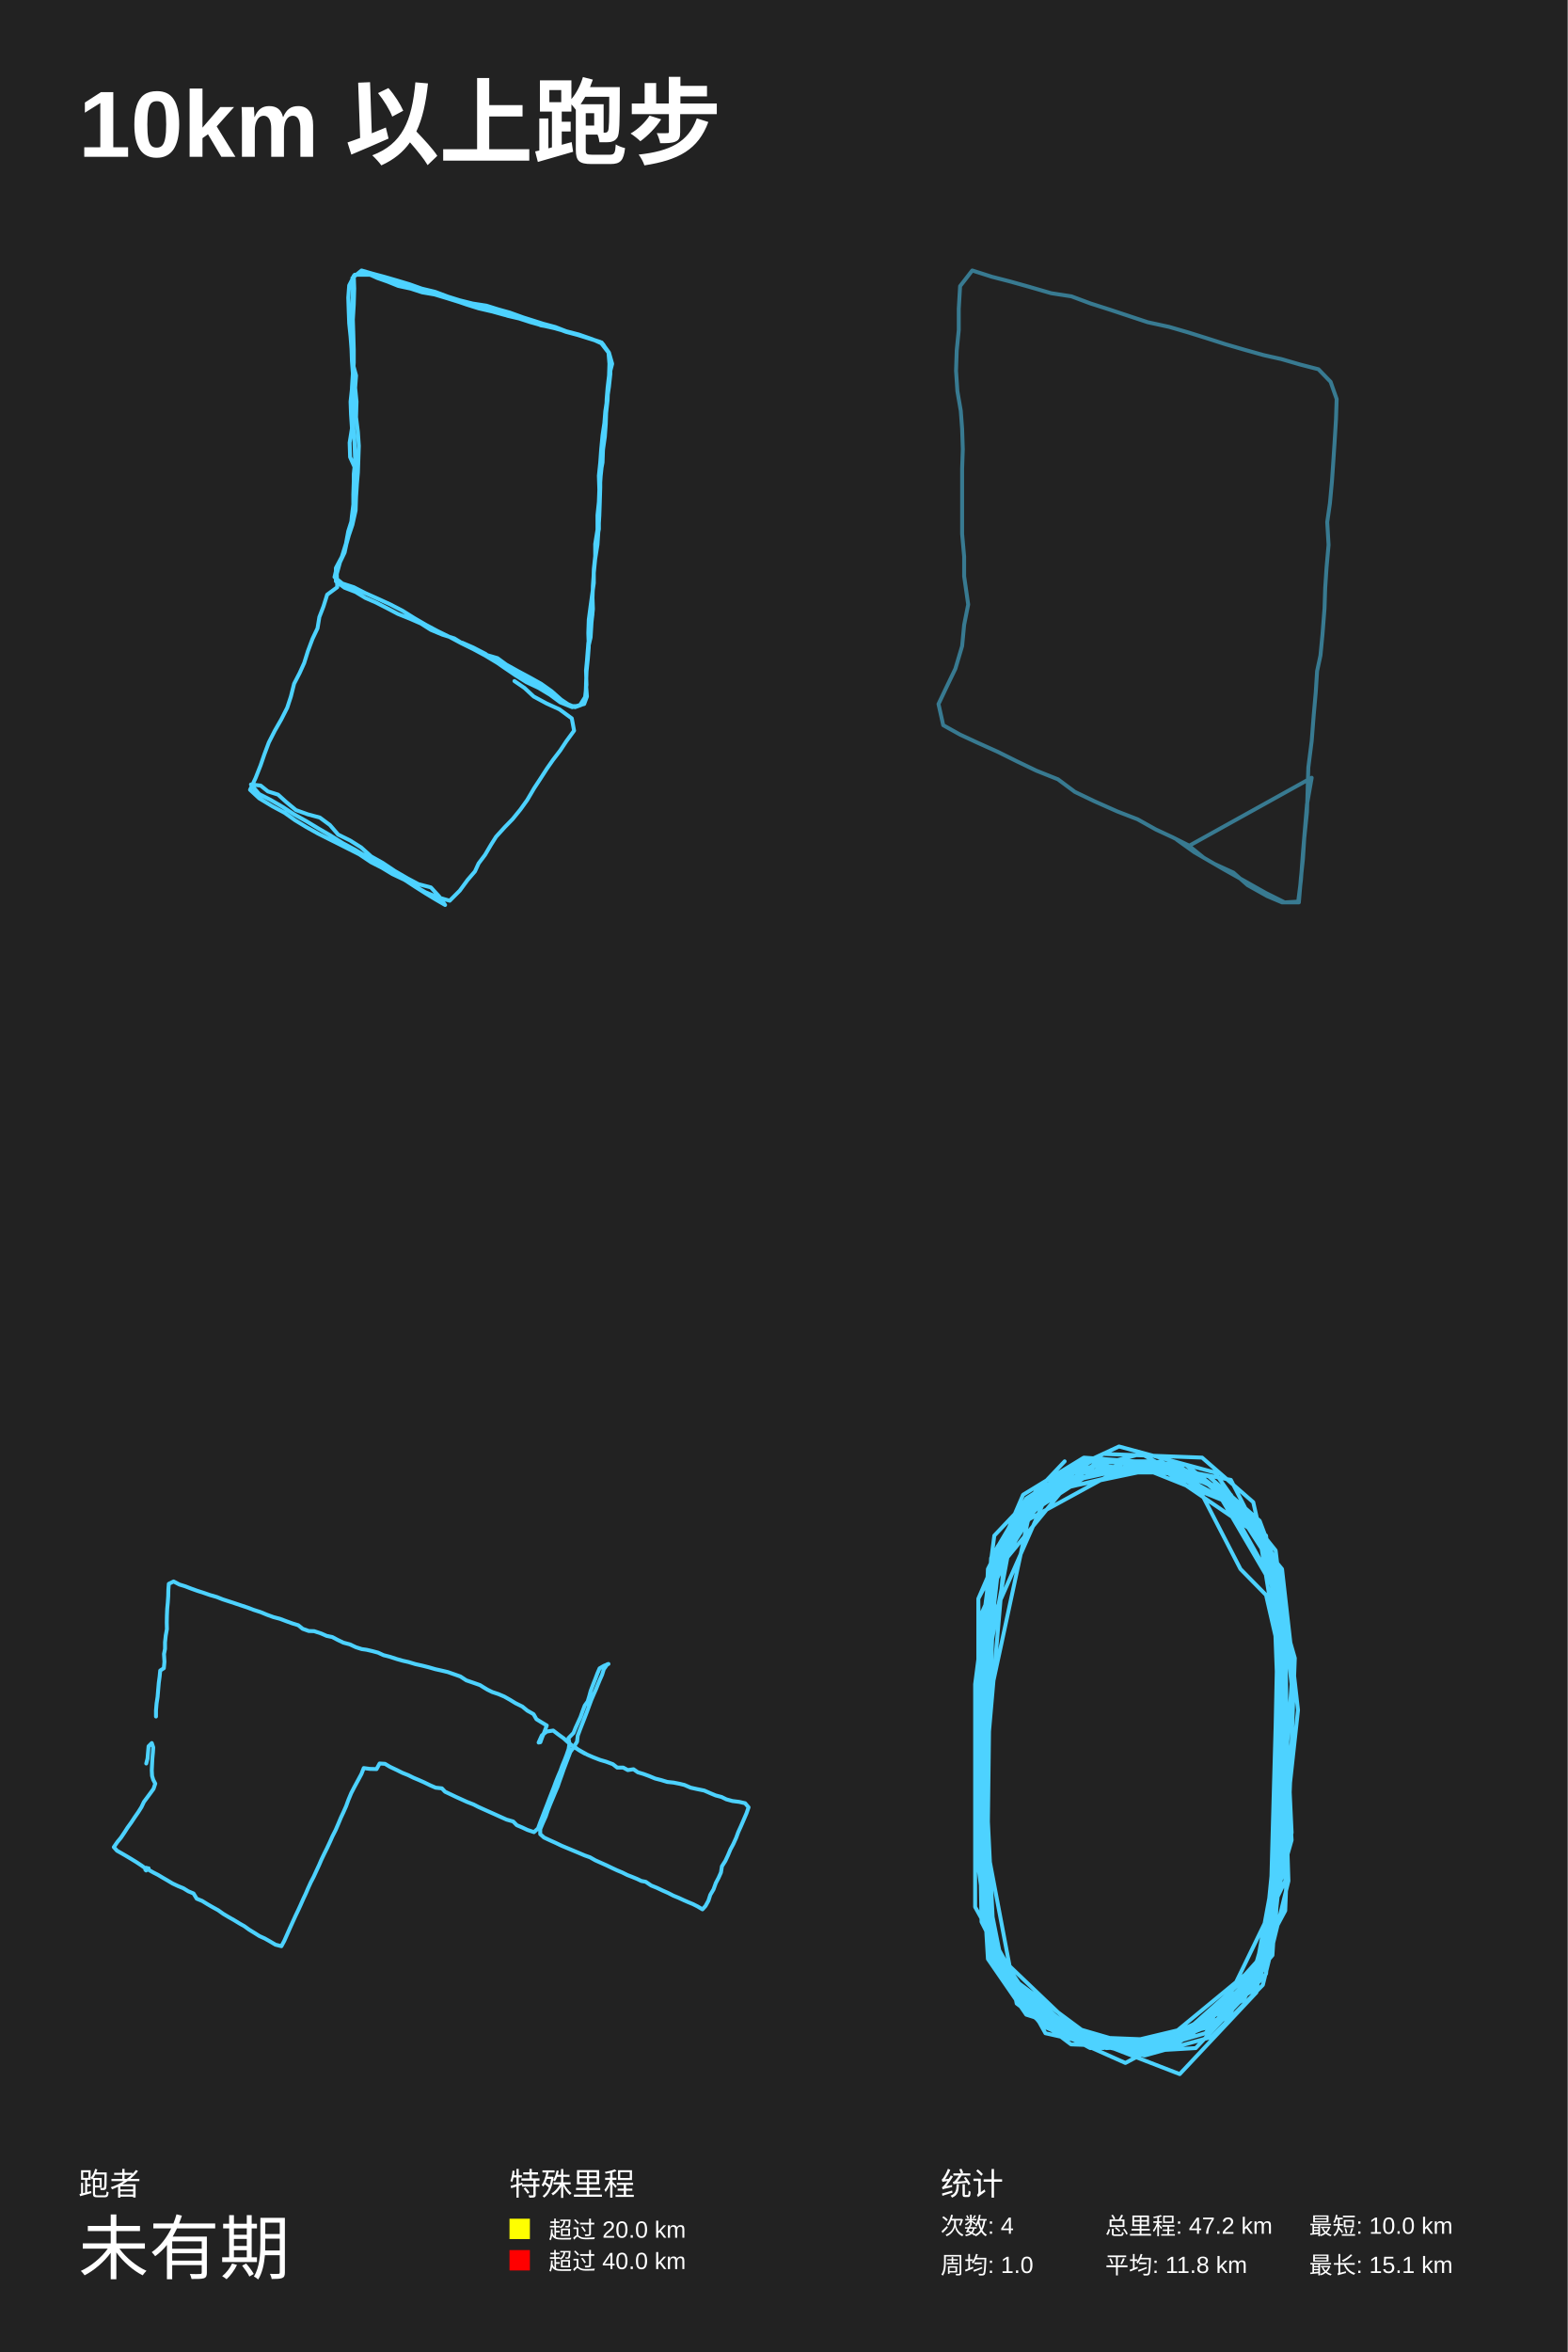
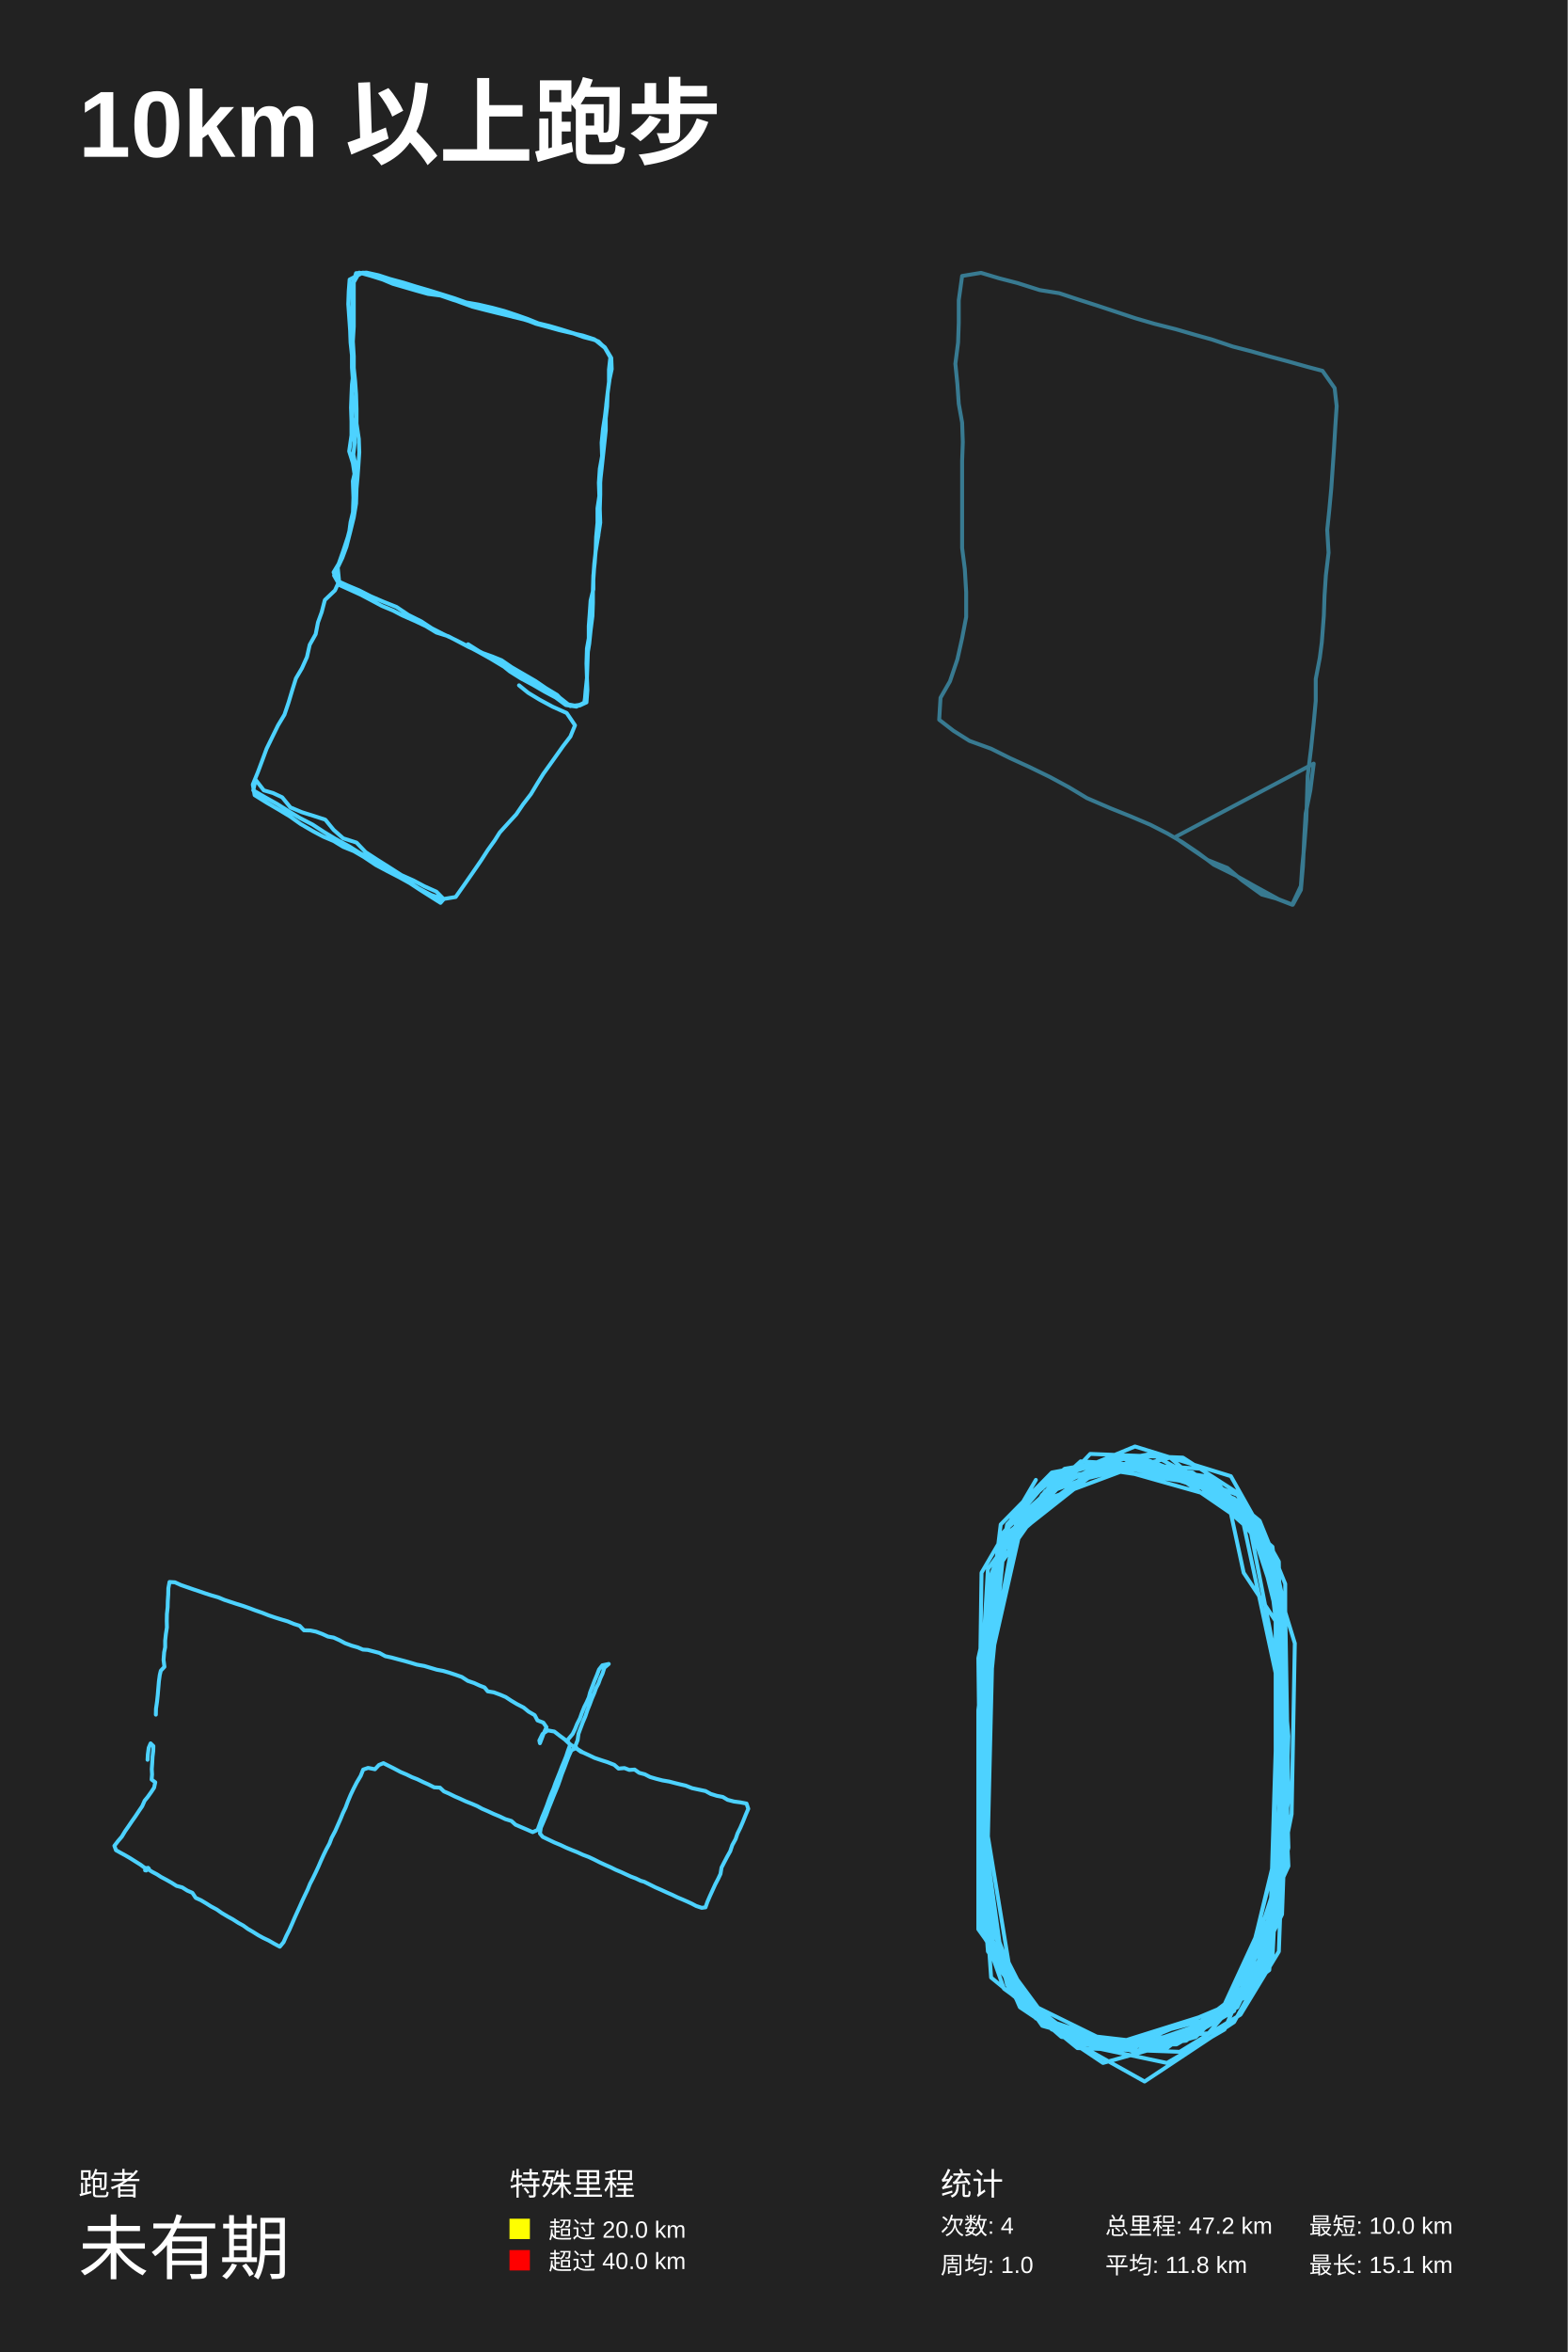
<svg xmlns="http://www.w3.org/2000/svg" baseProfile="full" height="300mm" version="1.1" viewBox="0,0,200,300" width="200mm">
  <defs />
  <rect fill="#222222" height="300" width="200" x="0" y="0" />
  <text fill="#FFFFFF" style="font-size:12px; font-family:Arial; font-weight:bold;" x="10" y="20">10km 以上跑步</text>
  <text fill="#FFFFFF" style="font-size:4px; font-family:Arial" x="10" y="280">跑者</text>
  <text fill="#FFFFFF" style="font-size:9px; font-family:Arial" x="10" y="290">未有期</text>
  <text fill="#FFFFFF" style="font-size:4px; font-family:Arial" x="65" y="280">特殊里程</text>
  <rect fill="yellow" height="2.6" width="2.6" x="65" y="283" />
  <text fill="#FFFFFF" style="font-size:3px; font-family:Arial" x="70" y="285.5">超过 20.0 km</text>
  <rect fill="red" height="2.6" width="2.6" x="65" y="287" />
  <text fill="#FFFFFF" style="font-size:3px; font-family:Arial" x="70" y="289.5">超过 40.0 km</text>
  <text fill="#FFFFFF" style="font-size:4px; font-family:Arial" x="120" y="280">统计</text>
  <text fill="#FFFFFF" style="font-size:3px; font-family:Arial" x="120" y="285">次数: 4</text>
  <text fill="#FFFFFF" style="font-size:3px; font-family:Arial" x="120" y="290">周均: 1.0</text>
  <text fill="#FFFFFF" style="font-size:3px; font-family:Arial" x="141" y="285">总里程: 47.2 km</text>
  <text fill="#FFFFFF" style="font-size:3px; font-family:Arial" x="141" y="290">平均: 11.8 km</text>
  <text fill="#FFFFFF" style="font-size:3px; font-family:Arial" x="167" y="285">最短: 10.0 km</text>
  <text fill="#FFFFFF" style="font-size:3px; font-family:Arial" x="167" y="290">最长: 15.1 km</text>
-   <polyline fill="none" opacity="1" points="65.628,86.869 66.916,87.753 68.087,88.841 69.727,89.725 71.366,90.473 72.947,91.629 73.24,93.194 72.245,94.554 71.483,95.71 70.546,96.934 69.785,98.022 68.907,99.382 68.146,100.539 67.267,102.035 66.389,103.259 65.394,104.483 64.398,105.503 63.286,106.727 62.641,107.747 61.88,109.039 61.06,110.128 60.592,111.148 59.655,112.236 58.66,113.596 57.371,114.888 55.732,114.412 54.268,113.8 52.746,112.916 51.282,112.032 49.642,111.012 48.178,110.196 46.714,109.243 45.251,108.359 43.728,107.543 42.089,106.523 40.566,105.639 39.102,104.755 37.521,103.871 36.057,102.919 34.535,102.035 33.071,101.287 32.017,100.062 33.247,100.198 34.184,100.947 35.472,101.355 36.526,102.307 37.755,103.327 39.278,103.871 40.8,104.279 42.089,105.231 43.143,106.455 44.665,107.203 46.07,108.087 47.359,109.243 48.822,110.06 50.345,111.08 51.984,112.032 53.39,112.78 54.971,113.188 56.025,114.344 56.786,115.432 55.498,114.684 54.268,113.936 52.98,113.12 51.633,112.236 50.052,111.488 48.705,110.672 47.359,109.991 45.836,108.971 44.489,108.291 43.143,107.611 41.913,106.999 40.566,106.319 39.102,105.503 37.638,104.619 36.292,103.667 34.769,102.851 33.071,101.831 31.9,100.743 32.603,99.246 33.247,97.614 33.715,96.254 34.301,94.69 35.062,93.194 35.882,91.766 36.643,90.269 37.111,88.841 37.521,87.209 38.224,85.849 38.809,84.557 39.278,83.06 39.863,81.496 40.508,80.136 40.742,78.708 41.269,77.348 41.737,75.851 43.025,74.899 42.967,73.199 43.377,71.703 43.962,70.479 44.314,68.846 44.958,66.942 45.368,65.106 45.426,63.405 45.543,61.637 45.66,60.277 45.719,58.577 45.778,56.876 45.66,55.108 45.426,53.204 45.485,51.231 45.309,49.463 45.426,47.899 44.958,46.198 44.899,44.77 44.841,43.342 44.899,41.845 44.958,40.349 44.958,38.649 45.016,37.017 44.958,35.452 46.129,34.5 47.534,34.908 49.057,35.316 50.696,35.792 52.277,36.268 53.8,36.812 55.498,37.221 57.137,37.833 58.66,38.309 60.299,38.717 62.056,38.989 63.578,39.465 65.042,39.873 66.74,40.485 68.029,40.893 69.317,41.301 70.839,41.709 72.245,42.254 73.826,42.662 75.582,43.274 76.929,43.886 77.632,44.974 77.866,46.266 77.866,47.695 77.69,49.327 77.456,50.891 77.222,52.456 77.105,53.952 76.87,55.516 76.695,57.352 76.578,58.985 76.402,60.685 76.46,62.453 76.402,64.018 76.226,65.718 76.226,67.554 75.933,69.39 75.933,71.159 75.758,72.723 75.758,74.355 75.524,75.987 75.348,77.28 75.114,79.048 75.055,80.748 75.114,82.516 74.997,84.013 74.821,85.713 74.762,87.277 74.88,88.841 74.528,89.793 73.533,90.065 72.83,90.065 71.6,89.249 70.371,88.161 69.024,87.209 67.56,86.393 66.038,85.577 64.574,84.761 63.461,83.945 62.056,83.536 60.651,82.856 59.07,82.108 57.957,81.428 56.435,80.952 54.971,80.34 53.683,79.524 52.277,78.912 50.755,78.3 49.467,77.62 48.003,76.872 46.597,76.259 45.368,75.511 43.962,74.967 42.85,74.151 42.85,72.451 43.611,71.023 44.138,69.322 44.431,67.758 44.841,66.466 45.075,64.766 45.075,63.065 45.133,61.365 45.309,59.733 44.665,58.305 44.606,56.468 44.899,54.632 44.782,52.864 44.724,51.231 44.899,49.599 45.016,47.967 45.133,46.266 45.133,44.634 45.075,42.594 45.016,40.757 45.133,38.853 45.192,36.812 45.133,35.18 46.48,34.704 48.12,35.452 49.467,35.928 50.813,36.472 52.394,36.812 53.858,37.289 55.439,37.561 57.02,38.037 58.543,38.513 60.182,38.989 61.705,39.329 63.227,39.737 64.749,40.281 66.213,40.621 67.677,41.097 69.141,41.505 70.664,41.845 72.127,42.254 73.591,42.662 75.114,43.138 76.578,43.614 77.632,44.974 77.749,46.402 77.69,48.103 77.573,49.463 77.514,51.027 77.339,52.592 77.163,54.156 77.046,55.72 76.929,57.42 76.812,59.053 76.636,60.685 76.519,62.385 76.402,64.086 76.402,65.786 76.402,67.486 76.051,69.322 75.933,70.955 75.758,72.587 75.699,74.287 75.582,75.987 75.641,77.688 75.465,79.388 75.348,81.292 74.997,82.788 74.88,84.285 74.821,85.849 74.762,87.413 74.704,88.841 74.118,89.929 73.357,90.201 72.069,89.657 70.898,88.637 69.258,87.821 67.853,86.869 66.33,86.121 64.867,85.305 63.461,84.557 61.88,83.604 60.358,82.788 58.835,82.04 57.313,81.224 55.79,80.476 54.385,79.728 52.863,78.844 51.34,77.892 49.759,77.076 48.12,76.327 46.597,75.647 45.133,74.899 43.67,74.423 42.674,73.607 42.967,72.383 43.728,70.819 44.197,69.39 44.724,67.486 44.899,65.786 45.133,63.882 45.133,62.249 45.133,60.481 45.309,58.781 45.251,57.216 45.192,55.652 45.016,53.952 45.016,52.456 45.016,50.891 44.899,49.463 45.016,47.627 44.899,46.062 44.841,44.498 44.724,42.934 44.548,41.233 44.489,39.737 44.431,37.969 44.548,36.404 45.251,35.044 47.183,35.044 48.588,35.52 50.052,35.996 51.692,36.608 53.214,36.88 54.737,37.289 56.317,37.765 57.957,38.309 59.538,38.853 61.06,39.329 62.817,39.737 64.281,40.145 65.921,40.553 67.677,40.961 69.024,41.505 70.722,41.777 72.186,42.322 73.708,42.73 75.231,43.206 76.753,43.682 77.69,44.974 78.1,46.402 77.69,47.967 77.514,49.463 77.397,50.891 77.339,52.388 77.28,54.088 77.163,55.72 76.929,57.352 76.87,58.985 76.578,60.549 76.578,62.181 76.519,64.086 76.46,65.786 76.343,67.69 76.226,69.458 75.933,71.295 75.758,73.063 75.641,74.695 75.582,76.531 75.582,78.368 75.348,80.204 75.055,82.04 74.938,83.672 74.762,85.509 74.821,87.345 74.645,88.909 74.001,89.929 73.006,90.201 71.483,89.589 70.195,88.637 68.731,87.753 67.15,87.005 65.745,86.121 64.34,85.169 63.168,84.353 61.939,83.4 60.358,82.584 58.952,81.972" stroke="#4DD2FF" stroke-dasharray="none" stroke-linecap="round" stroke-linejoin="round" stroke-width="0.5" />
-   <polyline fill="none" opacity="0.5" points="166.481,105.7 166.223,108.8 165.964,112.3 165.62,115 163.898,115.1 161.487,113.9 158.646,112.3 156.149,110.9 153.567,109.4 151.586,107.8 149.606,106.8 147.454,105.8 145.129,104.5 142.546,103.5 139.619,102.2 137.122,101 134.97,99.401 132.215,98.301 129.718,97.101 127.307,95.901 124.638,94.701 122.486,93.701 120.333,92.501 119.731,89.801 120.678,87.801 121.883,85.301 122.744,82.401 123.002,79.701 123.519,77.101 123.002,73.501 123.002,71.001 122.744,68.101 122.744,65.201 122.744,62.301 122.744,59.801 122.83,57.301 122.744,54.701 122.572,52.401 122.141,49.901 121.969,47.3 122.055,44.7 122.314,42.1 122.314,39.4 122.486,36.5 124.036,34.5 126.532,35.3 128.857,35.9 131.354,36.6 134.109,37.4 136.692,37.8 139.102,38.7 141.599,39.5 144.01,40.3 146.421,41.1 149.176,41.7 151.586,42.4 153.825,43.1 156.322,43.9 158.732,44.6 161.229,45.3 163.468,45.8 165.878,46.5 168.203,47.1 169.753,48.7 170.528,50.901 170.441,53.501 170.269,56.301 170.097,58.901 169.925,61.401 169.667,64.201 169.322,66.601 169.494,69.501 169.236,72.401 169.064,75.001 168.978,77.601 168.72,80.901 168.461,83.601 168.031,85.601 167.859,88.301 167.6,91.201 167.342,94.501 166.911,97.901 166.825,100.701 166.739,103.6 166.395,106.9 166.223,109.6 165.964,112 165.706,115.1 163.554,115.1 161.66,114.3 159.163,112.9 157.355,111.3 154.944,110.2 152.361,108.7 150.123,107.1 151.672,107.9 167.342,99.201 166.739,102.6 166.481,105.7 166.223,108.8 165.964,112.3 165.62,115 163.898,115.1 161.487,113.9 158.646,112.3 156.149,110.9 153.567,109.4 151.586,107.8 149.606,106.8 147.454,105.8 145.129,104.5 142.546,103.5 139.619,102.2 137.122,101 134.97,99.401 132.215,98.301 129.718,97.101 127.307,95.901 124.638,94.701 122.486,93.701 120.333,92.501 119.731,89.801 120.678,87.801 121.883,85.301 122.744,82.401 123.002,79.701 123.519,77.101 123.002,73.501 123.002,71.001 122.744,68.101 122.744,65.201 122.744,62.301 122.744,59.801 122.83,57.301 122.744,54.701 122.572,52.401 122.141,49.901 121.969,47.3 122.055,44.7 122.314,42.1 122.314,39.4 122.486,36.5 124.036,34.5 126.532,35.3 128.857,35.9 131.354,36.6 134.109,37.4 136.692,37.8 139.102,38.7 141.599,39.5 144.01,40.3 146.421,41.1 149.176,41.7 151.586,42.4 153.825,43.1 156.322,43.9 158.732,44.6 161.229,45.3 163.468,45.8 165.878,46.5 168.203,47.1 169.753,48.7 170.528,50.901 170.441,53.501 170.269,56.301 170.097,58.901 169.925,61.401 169.667,64.201 169.322,66.601 169.494,69.501 169.236,72.401 169.064,75.001 168.978,77.601 168.72,80.901 168.461,83.601 168.031,85.601 167.859,88.301 167.6,91.201 167.342,94.501 166.911,97.901 166.825,100.701 166.739,103.6 166.395,106.9 166.223,109.6 165.964,112 165.706,115.1 163.554,115.1 161.66,114.3 159.163,112.9 157.355,111.3 154.944,110.2 152.361,108.7 150.123,107.1 151.672,107.9 167.342,99.201 166.739,102.6 166.481,105.7 166.223,108.8 165.964,112.3 165.62,115 163.898,115.1 161.487,113.9 158.646,112.3 156.149,110.9 153.567,109.4 151.586,107.8 149.606,106.8 147.454,105.8 145.129,104.5 142.546,103.5 139.619,102.2 137.122,101 134.97,99.401 132.215,98.301 129.718,97.101 127.307,95.901 124.638,94.701 122.486,93.701 120.333,92.501 119.731,89.801 120.678,87.801 121.883,85.301 122.744,82.401 123.002,79.701 123.519,77.101 123.002,73.501 123.002,71.001 122.744,68.101 122.744,65.201 122.744,62.301 122.744,59.801 122.83,57.301 122.744,54.701 122.572,52.401 122.141,49.901 121.969,47.3 122.055,44.7 122.314,42.1 122.314,39.4 122.486,36.5 124.036,34.5 126.532,35.3 128.857,35.9 131.354,36.6 134.109,37.4 136.692,37.8 139.102,38.7 141.599,39.5 144.01,40.3 146.421,41.1 149.176,41.7 151.586,42.4 153.825,43.1 156.322,43.9 158.732,44.6 161.229,45.3 163.468,45.8 165.878,46.5 168.203,47.1 169.753,48.7 170.528,50.901 170.441,53.501 170.269,56.301 170.097,58.901 169.925,61.401 169.667,64.201 169.322,66.601 169.494,69.501 169.236,72.401 169.064,75.001 168.978,77.601 168.72,80.901 168.461,83.601 168.031,85.601 167.859,88.301 167.6,91.201 167.342,94.501 166.911,97.901 166.825,100.701 166.739,103.6 166.395,106.9 166.223,109.6 165.964,112 165.706,115.1 163.554,115.1 161.66,114.3 159.163,112.9 157.355,111.3 154.944,110.2 152.361,108.7 150.123,107.1 151.672,107.9 167.342,99.201 166.739,102.6 166.481,105.7 166.223,108.8 165.964,112.3 165.62,115 163.898,115.1 161.487,113.9 158.646,112.3 156.149,110.9 153.567,109.4 151.586,107.8 149.606,106.8 147.454,105.8 145.129,104.5 142.546,103.5 139.619,102.2 137.122,101 134.97,99.401 132.215,98.301 129.718,97.101 127.307,95.901 124.638,94.701 122.486,93.701 120.333,92.501 119.731,89.801 120.678,87.801 121.883,85.301 122.744,82.401 123.002,79.701 123.519,77.101 123.002,73.501 123.002,71.001 122.744,68.101 122.744,65.201 122.744,62.301 122.744,59.801 122.83,57.301 122.744,54.701 122.572,52.401 122.141,49.901 121.969,47.3 122.055,44.7 122.314,42.1 122.314,39.4 122.486,36.5 124.036,34.5 126.532,35.3 128.857,35.9 131.354,36.6 134.109,37.4 136.692,37.8 139.102,38.7 141.599,39.5 144.01,40.3 146.421,41.1 149.176,41.7 151.586,42.4 153.825,43.1 156.322,43.9 158.732,44.6 161.229,45.3 163.468,45.8 165.878,46.5 168.203,47.1 169.753,48.7 170.528,50.901 170.441,53.501 170.269,56.301 170.097,58.901 169.925,61.401 169.667,64.201 169.322,66.601 169.494,69.501 169.236,72.401 169.064,75.001 168.978,77.601 168.72,80.901 168.461,83.601 168.031,85.601" stroke="#4DD2FF" stroke-dasharray="1,0.5" stroke-linecap="round" stroke-linejoin="round" stroke-width="0.5" />
-   <polyline fill="none" opacity="1" points="19.901,218.944 19.901,218.167 19.975,217.284 20.105,216.443 20.18,215.537 20.254,214.675 20.365,213.856 20.44,213.08 20.904,212.778 20.978,211.958 20.922,210.967 21.052,210.32 21.052,209.479 21.145,208.617 21.293,207.798 21.275,206.957 21.293,206.073 21.33,205.21 21.405,204.413 21.46,203.593 21.479,202.774 21.535,202.02 22.147,201.718 22.89,202.106 23.651,202.343 24.374,202.623 25.154,202.903 26.026,203.184 26.769,203.442 27.66,203.701 28.421,204.003 29.219,204.262 29.943,204.499 30.778,204.779 31.558,205.038 32.356,205.34 33.228,205.62 34.063,205.965 34.898,206.267 35.715,206.482 36.513,206.784 37.293,207.065 38.054,207.302 38.611,207.754 39.39,208.035 40.077,208.056 40.986,208.358 41.673,208.66 42.397,208.811 43.047,209.156 43.808,209.522 44.624,209.738 45.404,210.104 46.146,210.342 46.759,210.428 47.501,210.6 48.225,210.794 48.931,211.118 49.766,211.333 50.62,211.614 51.381,211.829 52.142,212.002 52.995,212.26 53.868,212.454 54.722,212.67 55.538,212.907 56.318,213.08 57.135,213.274 57.933,213.554 58.731,213.834 59.492,214.33 60.308,214.61 61.236,214.934 61.645,215.192 62.183,215.516 62.796,215.818 63.575,216.076 64.336,216.4 65.06,216.809 65.765,217.24 66.638,217.672 67.269,218.189 68.067,218.642 68.438,219.288 69.106,219.698 69.756,220.086 69.459,220.884 69.181,221.552 68.939,222.22 68.717,222.263 69.125,221.358 69.737,220.862 70.573,220.733 71.222,221.229 71.909,221.725 72.503,222.263 73.301,222.889 74.155,223.384 74.934,223.816 75.677,224.139 76.568,224.484 77.31,224.699 78.183,225.023 78.739,225.454 79.5,225.454 80.094,225.777 80.818,225.67 81.375,226.058 82.099,226.273 82.804,226.532 83.584,226.855 84.345,227.049 85.124,227.286 85.941,227.373 86.702,227.524 87.315,227.674 88.113,228.019 88.892,228.192 89.839,228.386 90.581,228.709 91.305,229.011 92.048,229.205 92.66,229.507 93.44,229.722 94.294,229.83 95.055,230.003 95.5,230.52 95.24,231.275 94.85,232.18 94.535,232.913 94.182,233.689 93.922,234.4 93.551,235.219 93.18,235.909 92.864,236.664 92.53,237.375 92.103,238.043 91.973,238.841 91.676,239.509 91.324,240.177 91.027,240.997 90.618,241.686 90.377,242.441 90.006,243.109 89.616,243.54 89.004,243.174 88.41,242.872 87.834,242.635 87.24,242.376 86.591,242.074 85.904,241.794 85.236,241.449 84.549,241.147 83.825,240.803 83.083,240.501 82.377,240.026 81.821,239.919 81.282,239.66 80.651,239.401 80.039,239.164 79.389,238.841 78.721,238.561 78.071,238.259 77.403,237.936 76.679,237.612 75.955,237.289 75.269,236.901 74.6,236.664 73.839,236.34 73.115,236.039 72.392,235.737 71.668,235.435 70.907,235.069 70.183,234.745 69.403,234.379 68.921,233.948 68.921,233.301 69.255,232.503 69.626,231.684 69.886,230.908 70.201,230.11 70.517,229.356 70.814,228.645 71.148,227.868 71.389,227.157 71.631,226.489 71.909,225.691 72.169,225.001 72.484,224.182 72.763,223.449 73.245,222.802 73.988,223.32 74.637,223.686 73.784,223.19 73.245,222.759 73.617,222.156 73.709,221.38 74.006,220.582 74.303,219.827 74.582,219.116 74.879,218.34 75.157,217.585 75.436,216.831 75.751,216.098 76.03,215.473 76.271,214.869 76.531,214.244 76.809,213.619 77.032,212.907 77.477,212.282 77.626,212.239 77.05,212.476 76.494,212.799 76.215,213.446 75.937,214.179 75.64,214.934 75.361,215.667 75.176,216.356 74.972,217.025 74.6,217.542 74.322,218.275 74.062,219.008 73.747,219.698 73.431,220.388 73.171,221.035 72.522,221.703 72.651,222.393 72.54,223.104 72.28,223.859 72.02,224.527 71.742,225.195 71.501,225.864 71.204,226.553 70.925,227.243 70.665,227.955 70.387,228.666 70.109,229.377 69.83,230.11 69.533,230.865 69.236,231.641 68.939,232.395 68.642,233.215 68.123,233.689 67.287,233.409 66.601,233.085 65.932,232.805 65.468,232.331 64.633,232.094 63.909,231.77 63.148,231.425 62.424,231.102 61.701,230.779 61.032,230.477 60.401,230.154 59.566,229.83 58.953,229.55 58.192,229.205 57.561,228.903 56.782,228.537 56.374,228.106 55.575,228.019 54.926,227.739 54.128,227.351 53.404,227.028 52.736,226.747 52.086,226.424 51.325,226.122 50.638,225.777 49.766,225.368 49.116,224.98 48.429,224.937 48.04,225.648 47.186,225.626 46.406,225.519 46.109,226.273 45.645,227.136 45.2,227.955 44.81,228.709 44.457,229.55 44.16,230.369 43.826,231.124 43.492,231.835 43.14,232.676 42.824,233.409 42.397,234.249 42.082,234.961 41.71,235.758 41.376,236.427 41.005,237.203 40.708,237.892 40.337,238.69 40.021,239.38 39.65,240.091 39.316,240.824 39,241.557 38.685,242.225 38.351,242.98 38.035,243.669 37.683,244.402 37.33,245.178 36.959,245.997 36.625,246.752 36.272,247.549 35.901,248.239 35.14,248.045 34.453,247.636 33.766,247.248 33.098,246.946 32.448,246.536 31.78,246.127 31.186,245.696 30.574,245.351 29.868,244.92 29.219,244.553 28.495,244.122 27.827,243.648 27.047,243.217 26.416,242.85 25.785,242.462 25.098,242.182 24.69,241.514 24.022,241.234 23.391,240.846 22.704,240.565 22.017,240.242 21.368,239.854 20.736,239.488 20.161,239.143 19.567,238.841 18.955,238.496 18.676,238.237 18.546,238.496 18.639,238.582 18.843,238.324 18.955,238.302 18.602,238.345 18.064,237.957 17.414,237.526 16.746,237.116 16.096,236.728 15.539,236.405 14.927,236.06 14.519,235.607 14.983,234.939 15.428,234.4 15.892,233.71 16.263,233.128 16.746,232.46 17.173,231.813 17.637,231.145 18.045,230.498 18.361,229.83 18.732,229.334 19.177,228.731 19.586,228.17 19.808,227.502 19.549,227.006 19.4,226.51 19.363,225.82 19.4,225.023 19.437,224.29 19.511,223.514 19.549,222.889 19.363,222.328 18.955,222.738 18.88,223.6 18.825,224.29 18.658,224.937" stroke="#4DD2FF" stroke-dasharray="none" stroke-linecap="round" stroke-linejoin="round" stroke-width="0.5" />
-   <polyline fill="none" opacity="1" points="135.824,186.395 126.851,195.869 124.404,214.816 124.404,243.237 133.376,259.342 146.02,262.184 154.584,259.816 161.11,253.184 164.373,239.921 163.557,213.869 161.518,195.869 151.322,186.868 138.271,185.921 130.522,190.658 124.812,203.921 125.22,232.342 126.443,250.342 141.125,261.237 150.098,260.763 160.702,252.711 164.373,235.184 163.965,207.711 160.294,194.447 152.953,188.29 139.902,185.921 132.153,190.184 127.259,197.29 125.22,215.763 125.22,242.29 127.259,251.29 132.969,258.395 145.612,261.711 153.769,259.342 162.333,249.395 163.965,223.342 162.741,200.605 158.663,192.553 151.322,186.868 138.271,186.395 130.929,191.132 126.443,198.711 125.22,225.711 126.443,247.5 130.929,255.553 138.271,260.763 147.243,261.237 155.4,257.921 162.333,247.026 163.149,220.5 162.333,198.237 154.992,187.816 142.757,184.5 134.6,188.29 126.035,207.711 124.812,222.869 125.22,245.132 130.522,255.553 140.31,261.237 148.059,260.763 160.702,250.342 164.78,233.763 163.557,207.711 159.886,191.605 153.361,185.921 140.718,185.447 130.114,192.079 126.035,200.132 124.812,229.5 126.035,249.869 130.929,256.974 146.02,261.711 160.294,253.658 164.373,233.29 163.149,200.605 159.478,193.026 145.612,185.447 134.6,188.29 126.443,198.711 124.812,228.079 126.035,248.447 133.376,258.395 140.718,261.237 156.624,257.447 163.965,243.711 165.188,211.5 160.702,195.869 148.875,187.816 137.047,187.816 130.522,193.026 124.812,203.921 124.812,238.026 126.443,250.342 139.086,260.763 151.729,259.816 162.333,247.974 164.78,214.816 162.741,197.763 157.439,191.132 150.098,186.868 136.639,187.816 127.667,197.29 125.627,215.29 125.627,241.342 126.851,250.342 132.153,257.447 139.086,261.237 151.729,259.816 161.11,250.816 163.557,229.026 162.741,202.5 156.624,191.605 144.796,186.868 136.639,188.763 128.074,199.184 125.627,227.132 126.443,249.395 131.337,256.5 142.757,261.237 154.992,258.395 163.965,239.921 163.557,222.395 162.333,199.658 157.439,192.079 149.282,187.816 140.718,187.342 132.969,191.132 126.035,202.026 125.627,228.553 126.035,246.553 129.298,254.605 135.824,259.816 144.388,261.711 152.545,261.237 161.518,251.763 163.557,229.5 163.149,211.026 160.294,193.5 149.282,187.816 139.494,186.868 132.153,191.605 127.259,199.658 125.627,217.658 126.443,247.5 130.929,255.079 137.455,259.816 146.02,260.763 154.176,257.921 159.886,251.763 164.78,234.711 162.741,202.974 155.808,191.132 148.059,186.868 136.231,189.711 129.298,194.447 126.035,211.974 125.22,238.026 127.259,250.816 136.231,259.816 148.467,260.763 159.071,253.658 162.741,246.079 163.557,221.448 163.557,201.553 160.702,193.974 154.176,188.29 141.533,186.395 131.337,193.026 126.035,217.658 126.035,246.553 132.153,257.447 143.165,261.711 150.506,264.553 160.294,254.132 162.741,236.605 163.149,210.553 161.518,203.447 158.255,200.132 152.137,188.29 139.902,186.868 132.561,191.132 126.035,202.026 125.22,231.869 129.706,255.553 136.639,260.763 148.875,261.237 161.11,250.342 163.557,225.711 163.557,201.553 157.031,188.763 144.796,186.395 130.929,193.974 126.851,201.553 125.627,234.711 126.035,247.026 132.969,257.447 144.388,260.763 155.808,257.447 161.518,250.816 163.965,226.184 163.149,201.079 157.031,190.658 149.69,186.868 133.784,190.184 126.443,200.132 125.22,232.342 126.035,248.447 132.969,258.395 143.573,263.132 158.663,255.079 162.333,247.974 165.596,218.132 163.557,200.132 154.992,189.711 147.243,186.395 139.086,186.395 131.745,191.132 125.22,205.816 125.627,239.448 128.074,251.763 137.455,259.816 145.612,261.237 157.031,256.026 161.926,249.395 162.741,220.026 163.149,200.132 155.808,190.184 148.059,186.395 132.969,189.711 126.443,199.658 126.035,232.342 126.851,248.921 138.271,259.816 150.098,260.29 159.886,253.184 163.557,233.29 163.557,203.921 161.518,196.342 155.808,189.711 143.98,186.395 132.561,190.658 127.259,197.29" stroke="#4DD2FF" stroke-dasharray="none" stroke-linecap="round" stroke-linejoin="round" stroke-width="0.5" />
+   <polyline fill="none" opacity="1" points="66.213,87.413 67.384,88.365 68.848,89.249 70.488,90.133 72.303,90.949 73.357,92.514 72.772,93.942 71.835,95.166 71.015,96.322 70.195,97.478 69.317,98.702 68.556,99.926 67.736,101.287 66.74,102.579 65.862,103.871 64.925,104.891 63.754,106.183 63.11,107.203 62.232,108.427 61.353,109.787 60.651,110.808 60.182,111.488 59.187,112.916 58.133,114.412 56.493,114.684 54.971,114.14 53.448,113.324 52.043,112.44 50.345,111.488 48.881,110.604 47.476,109.651 45.953,108.835 44.548,107.951 42.791,106.999 41.327,106.115 39.863,105.163 38.282,104.347 36.819,103.463 35.296,102.511 33.832,101.695 32.31,100.811 32.603,99.45 33.657,100.811 34.828,101.151 35.999,101.695 37.053,102.987 38.517,103.599 40.039,104.075 41.503,104.551 42.557,105.843 43.787,106.931 45.485,107.475 46.656,108.699 48.12,109.651 49.525,110.536 51.223,111.624 52.746,112.304 54.151,113.052 55.673,113.732 56.61,114.684 56.2,115.16 54.912,114.344 53.624,113.528 52.277,112.644 50.93,111.896 49.349,111.08 47.944,110.332 46.422,109.311 45.133,108.563 43.787,108.019 42.557,107.271 41.269,106.727 39.981,106.047 38.341,105.095 36.994,104.143 35.53,103.259 34.008,102.375 32.486,101.423 32.251,100.062 32.895,98.498 33.481,96.934 34.008,95.506 34.769,93.942 35.472,92.514 36.292,91.153 36.819,89.589 37.287,88.025 37.755,86.529 38.517,85.237 39.161,83.808 39.512,82.244 40.273,80.884 40.566,79.388 41.035,78.096 41.444,76.531 42.733,75.307 43.26,74.151 43.084,72.383 43.67,71.159 44.197,69.73 44.665,67.894 45.133,65.99 45.426,64.222 45.485,62.317 45.602,61.025 45.719,59.461 45.836,57.692 45.778,55.992 45.485,54.02 45.485,52.183 45.426,50.279 45.309,48.647 45.133,46.946 44.899,45.518 44.899,44.022 44.958,42.662 44.958,41.097 44.958,39.533 44.958,37.833 45.016,36.2 45.426,34.84 46.773,34.772 48.295,35.112 49.759,35.588 51.516,36.064 53.038,36.54 54.678,37.017 56.435,37.561 57.957,38.037 59.479,38.581 61.06,38.853 62.817,39.261 64.34,39.669 65.979,40.213 67.326,40.689 68.673,41.233 70.078,41.573 71.483,41.982 73.006,42.458 74.587,42.934 76.343,43.546 77.222,44.43 77.924,45.586 77.807,47.015 77.749,48.511 77.514,50.143 77.339,51.707 77.163,53.204 76.929,54.7 76.753,56.468 76.812,58.169 76.519,59.801 76.402,61.569 76.46,63.269 76.226,64.834 76.226,66.67 76.051,68.506 75.992,70.343 75.816,71.907 75.699,73.539 75.699,75.171 75.348,76.599 75.231,78.3 75.114,79.864 75.114,81.632 74.997,83.264 74.938,84.897 74.88,86.461 74.938,88.025 74.821,89.589 73.943,89.997 73.299,89.997 72.186,89.793 71.073,88.637 69.61,87.753 68.321,86.869 66.799,85.985 65.276,85.101 63.988,84.217 62.817,83.74 61.295,83.196 59.772,82.516 58.484,81.836 57.196,81.156 55.673,80.68 54.327,79.864 53.038,79.252 51.34,78.504 50.169,77.892 48.705,77.28 47.3,76.531 46.012,75.851 44.665,75.239 43.318,74.627 42.616,73.403 43.26,71.771 43.787,70.275 44.372,68.506 44.724,67.146 45.016,65.718 45.075,63.882 45.133,62.181 45.251,60.617 45.016,59.053 44.548,57.556 44.841,55.516 44.841,53.748 44.782,51.979 44.841,50.415 44.899,49.055 45.133,47.083 45.133,45.45 45.016,43.546 45.133,41.641 45.133,39.873 45.133,37.765 45.133,35.996 45.836,34.772 47.3,35.18 48.822,35.656 50.111,36.2 51.516,36.608 53.156,37.085 54.619,37.493 56.2,37.697 57.781,38.241 59.362,38.717 60.826,39.125 62.466,39.533 63.93,39.941 65.452,40.417 66.975,40.757 68.38,41.301 69.902,41.709 71.366,42.118 72.83,42.458 74.353,42.798 75.816,43.274 77.163,44.362 77.866,45.586 77.69,47.151 77.69,48.783 77.514,50.211 77.456,51.843 77.28,53.34 77.105,54.904 77.046,56.536 76.87,58.237 76.695,59.937 76.578,61.569 76.46,63.269 76.402,64.97 76.343,66.67 76.343,68.302 75.992,70.139 75.875,71.771 75.699,73.403 75.641,75.171 75.641,76.872 75.582,78.572 75.348,80.408 75.172,82.108 74.938,83.536 74.88,85.101 74.88,86.665 74.762,88.161 74.528,89.725 73.826,89.929 72.772,90.065 71.483,89.045 70.137,88.229 68.556,87.277 67.15,86.461 65.569,85.781 64.164,84.965 62.583,84.013 61.119,83.196 59.597,82.38 58.133,81.632 56.552,80.884 55.088,80.136 53.741,79.252 52.102,78.436 50.579,77.416 48.881,76.735 47.3,76.055 45.836,75.307 44.372,74.695 43.025,74.083 42.557,72.995 43.377,71.635 44.021,70.139 44.489,68.37 44.724,66.602 45.133,64.902 45.075,63.065 45.016,61.365 45.426,59.597 45.075,57.964 45.251,56.468 45.192,54.768 44.958,53.204 45.016,51.707 44.899,50.075 45.016,48.579 44.899,46.878 44.899,45.314 44.724,43.682 44.665,42.118 44.548,40.485 44.431,38.785 44.489,37.153 44.606,35.656 46.305,34.772 47.944,35.316 49.349,35.792 50.989,36.336 52.453,36.744 53.975,37.017 55.498,37.493 57.137,37.969 58.777,38.581 60.299,39.125 61.88,39.533 63.52,39.941 65.218,40.349 66.857,40.757 68.38,41.233 69.785,41.505 71.425,42.118 72.947,42.458 74.47,43.002 76.051,43.41 77.163,44.294 77.983,45.654 78.041,47.083 77.69,48.715 77.514,50.143 77.339,51.639 77.28,53.34 77.28,54.904 77.105,56.536 76.929,58.169 76.753,59.801 76.578,61.365 76.578,63.065 76.519,64.902 76.578,66.67 76.285,68.574 75.992,70.343 75.816,72.179 75.699,73.947 75.641,75.579 75.524,77.484 75.465,79.32 75.172,81.088 74.88,82.72 74.821,84.625 74.88,86.461 74.704,88.161 74.587,89.589 73.533,90.133 72.186,89.929 70.898,88.977 69.492,88.229 67.97,87.345 66.448,86.529 65.042,85.645 63.695,84.557 62.817,83.945 61.119,83.06 59.714,82.176" stroke="#4DD2FF" stroke-dasharray="none" stroke-linecap="round" stroke-linejoin="round" stroke-width="0.5" />
+   <polyline fill="none" opacity="0.5" points="166.395,106.8 166.223,110.5 165.964,113.5 164.931,115.4 163.123,114.7 160.196,113.1 157.699,111.7 154.858,110.3 152.878,108.8 150.811,107.4 148.917,106.3 146.765,105.2 144.182,104.1 141.685,103.1 138.672,101.8 136.347,100.401 133.937,99.101 131.268,97.801 128.857,96.701 126.446,95.501 123.691,94.501 121.625,93.201 119.817,91.801 119.989,89.001 121.194,86.901 122.141,84.101 122.744,81.401 123.261,78.701 123.261,75.501 123.089,72.601 122.744,69.901 122.744,67.201 122.744,64.101 122.744,61.401 122.744,58.801 122.83,56.401 122.744,53.901 122.314,51.501 122.141,49 121.883,46.4 122.228,43.7 122.314,41.2 122.314,38.3 122.744,35.2 125.155,34.8 127.479,35.5 129.804,36.1 132.645,37 135.142,37.4 137.553,38.2 140.049,39 142.46,39.8 144.871,40.6 147.282,41.3 150.037,42 152.447,42.7 154.6,43.3 157.269,44.2 159.593,44.8 162.09,45.5 164.329,46.1 166.825,46.8 168.72,47.3 170.269,49.501 170.528,51.801 170.355,54.401 170.183,57.301 170.011,59.801 169.839,62.301 169.58,65.101 169.322,67.601 169.494,70.501 169.15,73.401 168.978,76.001 168.892,78.501 168.633,81.901 168.375,83.901 167.859,86.601 167.859,89.401 167.6,92.201 167.256,95.501 166.825,99.001 166.739,101.8 166.653,104.6 166.395,107.9 166.137,110.5 165.964,113 164.845,115.4 162.779,114.6 160.971,114.1 158.474,112.3 156.58,110.7 154.083,109.7 151.586,108 149.864,106.8 167.6,97.401 167.17,100.801 166.567,103.8 166.395,106.8 166.223,110.5 165.964,113.5 164.931,115.4 163.123,114.7 160.196,113.1 157.699,111.7 154.858,110.3 152.878,108.8 150.811,107.4 148.917,106.3 146.765,105.2 144.182,104.1 141.685,103.1 138.672,101.8 136.347,100.401 133.937,99.101 131.268,97.801 128.857,96.701 126.446,95.501 123.691,94.501 121.625,93.201 119.817,91.801 119.989,89.001 121.194,86.901 122.141,84.101 122.744,81.401 123.261,78.701 123.261,75.501 123.089,72.601 122.744,69.901 122.744,67.201 122.744,64.101 122.744,61.401 122.744,58.801 122.83,56.401 122.744,53.901 122.314,51.501 122.141,49 121.883,46.4 122.228,43.7 122.314,41.2 122.314,38.3 122.744,35.2 125.155,34.8 127.479,35.5 129.804,36.1 132.645,37 135.142,37.4 137.553,38.2 140.049,39 142.46,39.8 144.871,40.6 147.282,41.3 150.037,42 152.447,42.7 154.6,43.3 157.269,44.2 159.593,44.8 162.09,45.5 164.329,46.1 166.825,46.8 168.72,47.3 170.269,49.501 170.528,51.801 170.355,54.401 170.183,57.301 170.011,59.801 169.839,62.301 169.58,65.101 169.322,67.601 169.494,70.501 169.15,73.401 168.978,76.001 168.892,78.501 168.633,81.901 168.375,83.901 167.859,86.601 167.859,89.401 167.6,92.201 167.256,95.501 166.825,99.001 166.739,101.8 166.653,104.6 166.395,107.9 166.137,110.5 165.964,113 164.845,115.4 162.779,114.6 160.971,114.1 158.474,112.3 156.58,110.7 154.083,109.7 151.586,108 149.864,106.8 167.6,97.401 167.17,100.801 166.567,103.8 166.395,106.8 166.223,110.5 165.964,113.5 164.931,115.4 163.123,114.7 160.196,113.1 157.699,111.7 154.858,110.3 152.878,108.8 150.811,107.4 148.917,106.3 146.765,105.2 144.182,104.1 141.685,103.1 138.672,101.8 136.347,100.401 133.937,99.101 131.268,97.801 128.857,96.701 126.446,95.501 123.691,94.501 121.625,93.201 119.817,91.801 119.989,89.001 121.194,86.901 122.141,84.101 122.744,81.401 123.261,78.701 123.261,75.501 123.089,72.601 122.744,69.901 122.744,67.201 122.744,64.101 122.744,61.401 122.744,58.801 122.83,56.401 122.744,53.901 122.314,51.501 122.141,49 121.883,46.4 122.228,43.7 122.314,41.2 122.314,38.3 122.744,35.2 125.155,34.8 127.479,35.5 129.804,36.1 132.645,37 135.142,37.4 137.553,38.2 140.049,39 142.46,39.8 144.871,40.6 147.282,41.3 150.037,42 152.447,42.7 154.6,43.3 157.269,44.2 159.593,44.8 162.09,45.5 164.329,46.1 166.825,46.8 168.72,47.3 170.269,49.501 170.528,51.801 170.355,54.401 170.183,57.301 170.011,59.801 169.839,62.301 169.58,65.101 169.322,67.601 169.494,70.501 169.15,73.401 168.978,76.001 168.892,78.501 168.633,81.901 168.375,83.901 167.859,86.601 167.859,89.401 167.6,92.201 167.256,95.501 166.825,99.001 166.739,101.8 166.653,104.6 166.395,107.9 166.137,110.5 165.964,113 164.845,115.4 162.779,114.6 160.971,114.1 158.474,112.3 156.58,110.7 154.083,109.7 151.586,108 149.864,106.8 167.6,97.401 167.17,100.801 166.567,103.8 166.395,106.8 166.223,110.5 165.964,113.5 164.931,115.4 163.123,114.7 160.196,113.1 157.699,111.7 154.858,110.3 152.878,108.8 150.811,107.4 148.917,106.3 146.765,105.2 144.182,104.1 141.685,103.1 138.672,101.8 136.347,100.401 133.937,99.101 131.268,97.801 128.857,96.701 126.446,95.501 123.691,94.501 121.625,93.201 119.817,91.801 119.989,89.001 121.194,86.901 122.141,84.101 122.744,81.401 123.261,78.701 123.261,75.501 123.089,72.601 122.744,69.901 122.744,67.201 122.744,64.101 122.744,61.401 122.744,58.801 122.83,56.401 122.744,53.901 122.314,51.501 122.141,49 121.883,46.4 122.228,43.7 122.314,41.2 122.314,38.3 122.744,35.2 125.155,34.8 127.479,35.5 129.804,36.1 132.645,37 135.142,37.4 137.553,38.2 140.049,39 142.46,39.8 144.871,40.6 147.282,41.3 150.037,42 152.447,42.7 154.6,43.3 157.269,44.2 159.593,44.8 162.09,45.5 164.329,46.1 166.825,46.8 168.72,47.3 170.269,49.501 170.528,51.801 170.355,54.401 170.183,57.301 170.011,59.801 169.839,62.301 169.58,65.101 169.322,67.601 169.494,70.501 169.15,73.401 168.978,76.001 168.892,78.501 168.633,81.901 168.375,83.901 167.859,86.601" stroke="#4DD2FF" stroke-dasharray="1,0.5" stroke-linecap="round" stroke-linejoin="round" stroke-width="0.5" />
+   <polyline fill="none" opacity="1" points="19.883,218.706 19.901,217.952 20.031,217.068 20.124,216.206 20.198,215.322 20.272,214.459 20.384,213.64 20.514,213.101 20.978,212.605 20.866,211.721 20.941,210.751 21.071,210.104 21.071,209.264 21.163,208.423 21.293,207.582 21.275,206.741 21.293,205.879 21.386,205.016 21.405,204.219 21.46,203.399 21.479,202.58 21.627,201.782 22.314,201.825 23.075,202.17 23.818,202.429 24.56,202.688 25.34,202.947 26.212,203.248 26.954,203.486 27.845,203.744 28.625,204.068 29.404,204.326 30.128,204.564 30.964,204.822 31.762,205.103 32.56,205.404 33.432,205.706 34.249,206.03 35.066,206.31 35.901,206.569 36.699,206.806 37.478,207.129 38.221,207.366 38.778,207.948 39.594,207.97 40.318,208.121 41.135,208.423 41.84,208.746 42.564,208.876 43.325,209.22 44.012,209.587 44.884,209.91 45.645,210.126 46.295,210.406 46.926,210.449 47.668,210.643 48.411,210.837 49.153,211.247 49.951,211.42 50.824,211.657 51.566,211.851 52.401,212.088 53.181,212.325 54.128,212.497 54.926,212.735 55.724,212.972 56.522,213.123 57.339,213.36 58.118,213.619 58.916,213.899 59.677,214.395 60.494,214.675 61.199,214.998 61.812,215.235 62.22,215.731 63,215.861 63.816,216.162 64.522,216.464 65.209,216.917 65.932,217.348 66.805,217.801 67.436,218.318 68.215,218.771 68.568,219.439 69.31,219.72 69.719,220.302 69.348,221.121 69.125,221.725 68.884,222.35 68.809,222.005 69.218,221.164 69.886,220.711 70.721,220.862 71.389,221.38 72.058,221.875 72.633,222.414 73.524,223.018 74.341,223.514 75.139,223.88 75.863,224.225 76.753,224.527 77.496,224.764 78.368,225.109 78.907,225.583 79.668,225.519 80.28,225.756 80.967,225.713 81.542,226.122 82.266,226.316 82.934,226.661 83.751,226.898 84.512,227.092 85.384,227.243 86.127,227.437 86.832,227.61 87.482,227.761 88.298,228.084 89.096,228.256 90.006,228.451 90.674,228.817 91.435,229.054 92.215,229.205 92.827,229.571 93.644,229.787 94.461,229.895 95.24,230.046 95.463,230.714 95.129,231.49 94.776,232.374 94.461,233.107 94.089,233.861 93.848,234.573 93.421,235.349 93.161,236.125 92.772,236.815 92.4,237.526 92.048,238.216 91.918,239.013 91.602,239.682 91.25,240.35 90.897,241.126 90.563,241.859 90.247,242.592 90.006,243.281 89.523,243.346 88.818,243.109 88.243,242.807 87.686,242.549 87.092,242.29 86.424,242.01 85.755,241.686 85.069,241.385 84.363,241.061 83.621,240.738 82.934,240.393 82.192,240.026 81.746,239.897 81.115,239.595 80.484,239.358 79.872,239.078 79.222,238.776 78.554,238.496 77.904,238.173 77.217,237.871 76.512,237.548 75.788,237.181 75.102,236.858 74.359,236.577 73.654,236.254 72.948,235.974 72.225,235.672 71.501,235.327 70.721,235.004 69.997,234.659 69.236,234.292 68.884,233.861 68.995,233.128 69.348,232.309 69.7,231.469 69.997,230.649 70.294,229.916 70.591,229.162 70.888,228.451 71.204,227.674 71.445,226.985 71.668,226.316 71.983,225.519 72.262,224.764 72.559,223.988 72.893,223.255 73.468,222.975 74.118,223.449 74.378,223.535 73.617,223.061 73.394,222.716 73.691,221.962 73.802,221.142 74.081,220.388 74.359,219.655 74.675,218.922 74.934,218.146 75.231,217.413 75.51,216.658 75.825,215.925 76.048,215.3 76.345,214.74 76.586,214.071 76.865,213.468 77.106,212.713 77.663,212.239 77.459,212.282 76.846,212.411 76.419,212.95 76.159,213.64 75.863,214.352 75.566,215.128 75.287,215.861 75.12,216.507 74.842,217.133 74.545,217.715 74.248,218.448 73.988,219.181 73.617,219.914 73.357,220.56 73.06,221.164 72.373,221.983 72.726,222.587 72.466,223.298 72.225,224.031 71.965,224.678 71.686,225.346 71.426,226.036 71.148,226.726 70.87,227.416 70.61,228.149 70.313,228.839 70.034,229.571 69.775,230.304 69.478,231.059 69.162,231.813 68.884,232.589 68.587,233.409 67.956,233.689 67.12,233.322 66.415,233.021 65.765,232.74 65.246,232.266 64.466,232.029 63.742,231.684 62.963,231.361 62.22,231.016 61.515,230.714 60.884,230.369 60.179,230.067 59.418,229.766 58.675,229.421 58.025,229.14 57.283,228.774 56.633,228.494 56.132,228.019 55.39,227.976 54.666,227.61 53.942,227.286 53.237,226.941 52.569,226.683 51.863,226.338 51.139,226.036 50.286,225.583 49.599,225.238 48.912,224.894 48.337,225.131 47.835,225.67 46.963,225.497 46.332,225.713 46.016,226.51 45.515,227.351 45.107,228.149 44.736,228.925 44.383,229.766 44.086,230.563 43.734,231.296 43.437,232.029 43.065,232.87 42.75,233.581 42.304,234.422 42.026,235.155 41.618,235.909 41.283,236.599 40.931,237.375 40.634,238.065 40.263,238.862 39.929,239.552 39.539,240.307 39.26,240.997 38.908,241.729 38.592,242.398 38.258,243.152 37.942,243.842 37.608,244.575 37.274,245.351 36.903,246.191 36.532,246.924 36.179,247.722 35.697,248.304 35.01,247.937 34.305,247.528 33.581,247.183 32.95,246.838 32.263,246.407 31.632,246.041 31.038,245.609 30.407,245.265 29.701,244.812 29.07,244.467 28.272,243.993 27.66,243.562 26.899,243.152 26.286,242.764 25.637,242.376 24.968,242.074 24.541,241.428 23.892,241.147 23.242,240.738 22.518,240.544 21.869,240.134 21.219,239.768 20.532,239.401 20.031,239.078 19.419,238.755 18.862,238.41 18.658,238.28 18.509,238.561 18.658,238.582 18.88,238.237 18.992,238.345 18.453,238.237 17.934,237.849 17.247,237.418 16.597,237.009 15.966,236.642 15.372,236.319 14.797,235.995 14.593,235.435 15.075,234.81 15.539,234.271 15.966,233.56 16.375,232.978 16.857,232.266 17.284,231.663 17.767,230.93 18.138,230.391 18.453,229.679 18.843,229.205 19.289,228.58 19.66,228.019 19.808,227.33 19.344,226.985 19.4,226.338 19.363,225.648 19.419,224.85 19.456,224.117 19.549,223.341 19.567,222.716 19.214,222.371 18.973,222.932 18.862,223.773 18.825,224.462" stroke="#4DD2FF" stroke-dasharray="none" stroke-linecap="round" stroke-linejoin="round" stroke-width="0.5" />
+   <polyline fill="none" opacity="1" points="132.153,188.763 125.22,200.605 124.812,229.026 126.443,252.237 137.455,261.237 150.506,261.711 158.255,256.974 163.149,248.921 163.965,227.132 162.741,200.132 159.071,192.079 146.835,185.447 134.192,187.816 127.667,194.447 124.812,218.132 124.812,246.079 132.969,257.447 145.612,261.711 157.847,256.026 163.557,244.184 164.373,221.448 162.333,198.237 157.031,191.132 144.388,185.921 135.824,187.342 129.298,193.026 126.035,202.026 125.22,229.026 125.627,247.026 129.706,255.079 137.047,260.763 150.098,260.763 157.439,256.5 163.965,236.605 163.557,209.605 161.11,196.342 155.4,189.237 142.757,185.921 134.192,188.29 128.482,194.447 125.627,211.974 125.627,238.974 128.074,251.763 134.192,258.868 142.757,261.237 151.322,260.29 158.255,254.605 163.557,233.763 163.557,206.763 158.255,190.658 150.914,185.921 139.086,185.447 130.114,194.921 126.443,211.5 125.22,238.026 126.035,248.921 133.376,257.921 144.388,261.237 155.4,257.447 164.373,238.026 163.557,220.974 163.149,199.184 157.031,188.29 144.796,184.5 133.376,189.237 127.667,195.869 125.22,212.921 125.22,245.605 128.074,253.658 137.863,260.763 154.176,259.342 162.333,249.869 163.965,216.711 161.518,196.342 153.361,187.342 137.863,186.395 128.482,194.921 124.812,211.5 125.22,244.658 130.522,255.553 137.047,260.29 148.875,261.237 161.926,251.29 164.373,227.605 162.741,199.184 155.808,191.132 140.718,186.868 133.376,190.184 126.035,200.132 124.812,220.974 125.22,246.553 131.745,256.974 143.573,261.237 158.255,255.079 163.965,231.395 163.965,202.026 160.702,193.974 153.769,188.29 141.125,186.395 132.969,190.658 126.443,201.553 125.627,228.553 126.035,245.605 128.89,254.132 135.416,259.816 147.651,261.237 155.4,257.447 163.149,242.29 163.557,215.763 159.478,194.921 152.953,189.237 140.31,187.342 130.114,195.395 126.035,213.395 125.627,240.395 128.482,253.184 138.271,260.763 151.322,259.816 160.702,252.237 164.373,235.658 163.557,208.658 160.294,195.395 153.769,189.237 144.796,186.868 136.231,188.29 129.706,193.974 125.627,215.763 125.627,241.816 127.259,250.816 132.153,257.447 139.902,261.237 148.875,263.132 156.216,258.868 163.149,242.763 163.149,224.763 162.741,202.026 157.439,191.132 144.388,186.868 135.416,188.763 128.89,195.395 126.035,204.395 125.627,234.237 128.074,251.763 134.192,257.921 141.941,260.763 150.098,259.816 157.439,255.079 161.926,247.974 163.965,219.079 158.663,194.447 152.137,188.763 143.98,187.342 132.561,191.605 127.259,198.711 125.627,224.763 125.627,246.553 132.561,257.447 140.31,261.237 156.216,256.974 161.518,250.342 164.373,229.5 163.965,205.342 162.333,197.763 157.847,190.658 145.612,185.921 134.192,190.184 126.851,200.605 126.035,234.237 129.298,254.132 135.008,259.342 146.02,265.5 157.439,257.921 161.926,249.869 162.741,223.342 162.741,206.763 158.663,200.605 157.031,193.026 148.059,186.868 135.824,188.29 127.667,198.237 125.22,219.079 126.035,248.447 132.969,258.395 144.796,261.711 156.216,256.974 163.149,242.29 163.965,209.132 162.333,197.29 149.282,185.921 137.863,188.763 128.074,197.29 126.035,218.132 125.627,242.763 130.114,254.605 136.231,259.342 148.467,260.763 159.071,254.605 163.557,242.763 163.149,209.132 161.926,197.29 153.769,188.29 141.125,186.868 128.074,196.342 125.627,216.237 125.22,244.658 130.114,256.026 140.718,263.132 152.545,259.816 160.702,251.763 164.78,231.395 165.188,209.605 161.11,196.342 151.322,187.816 142.757,185.921 135.008,188.29 127.259,197.763 125.627,222.869 126.443,247.974 133.784,257.921 141.125,260.763 149.69,260.29 159.886,253.184 163.557,237.079 163.557,203.921 161.11,196.342 152.137,187.816 140.31,186.868 128.074,195.869 125.627,216.237 126.035,245.132 131.337,255.553 141.941,260.763 157.031,256.026 161.926,249.395 163.149,216.711 163.149,200.132 158.663,192.553 152.137,187.816 139.902,186.868" stroke="#4DD2FF" stroke-dasharray="none" stroke-linecap="round" stroke-linejoin="round" stroke-width="0.5" />
</svg>
